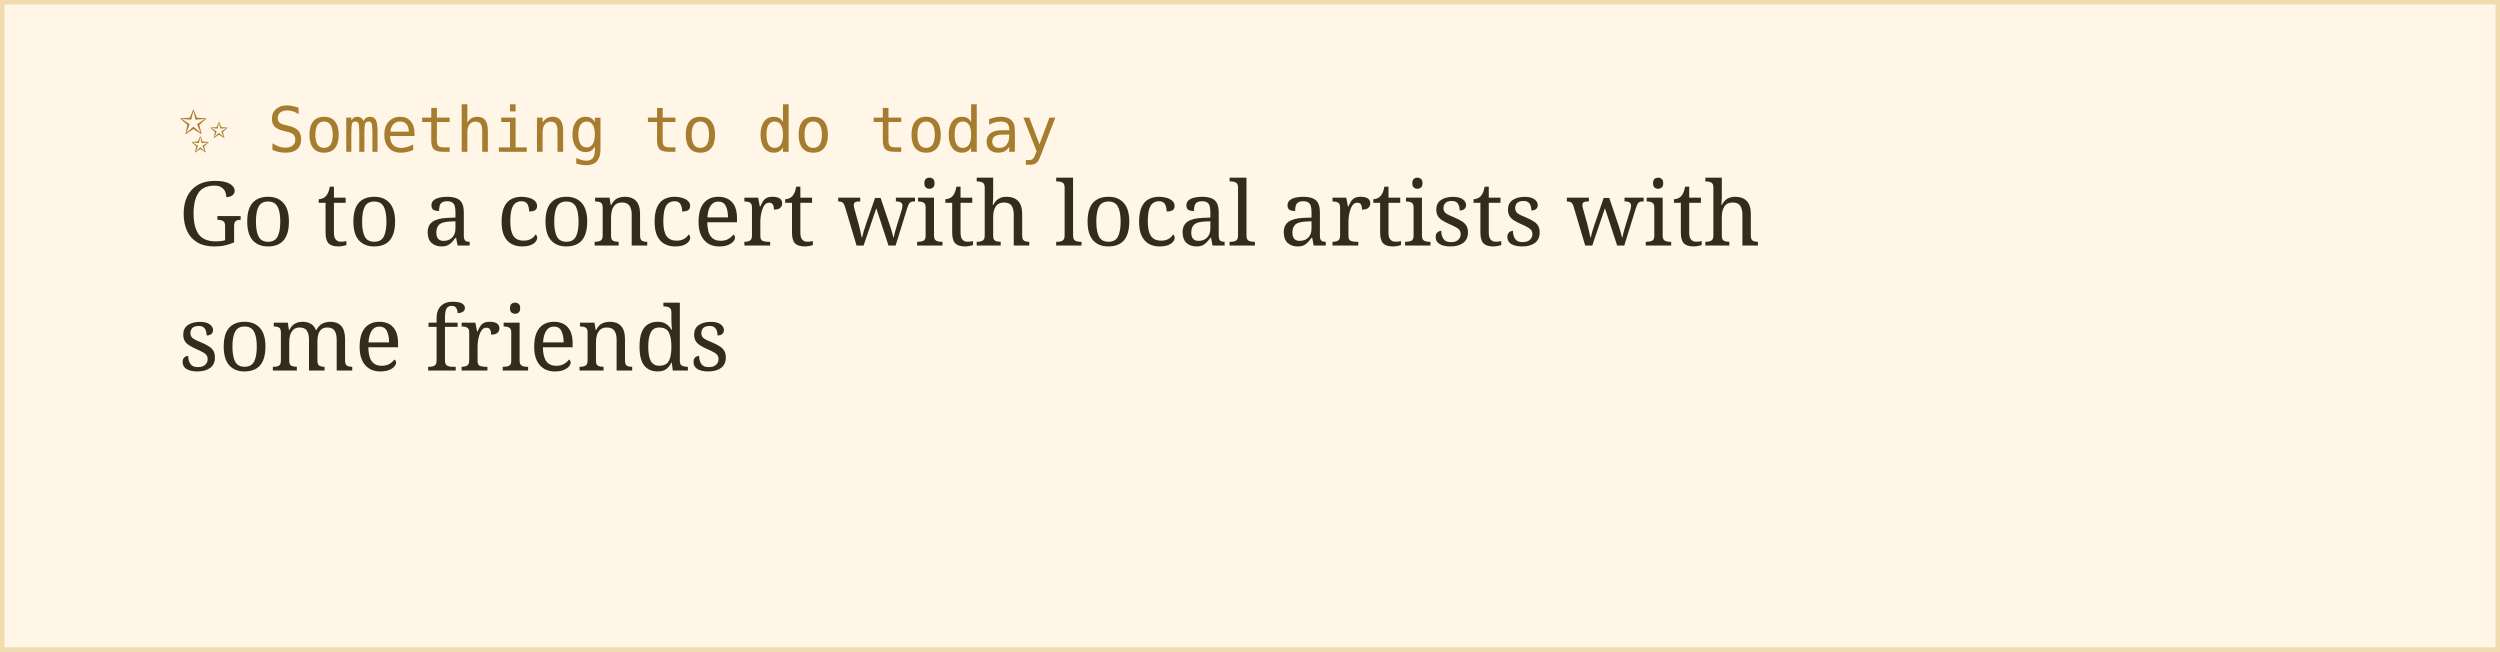
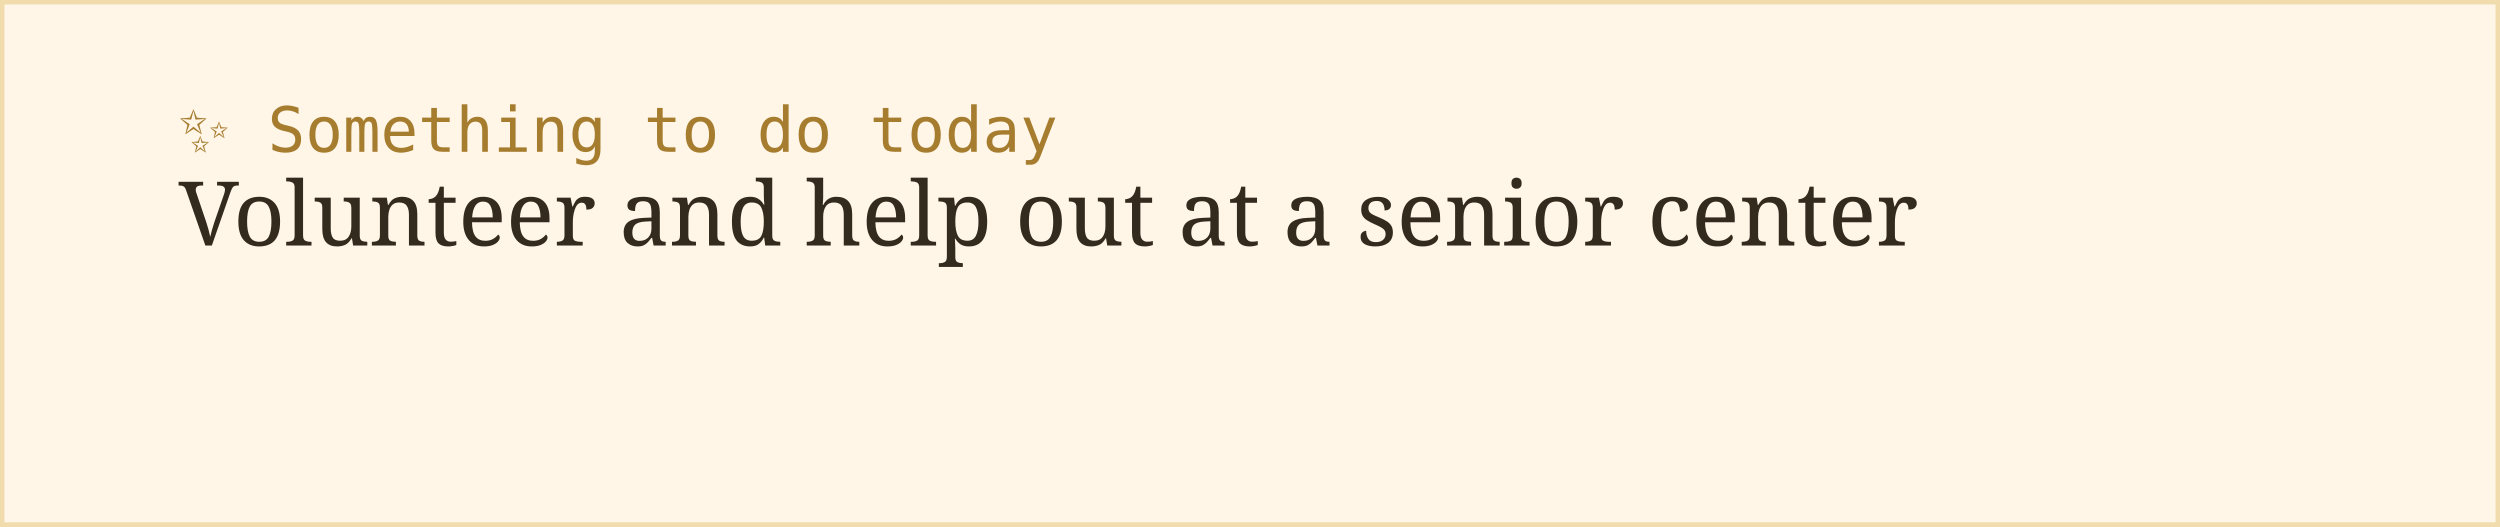
- <svg xmlns="http://www.w3.org/2000/svg" width="560" height="146">
+ <svg xmlns="http://www.w3.org/2000/svg" width="560" height="118">
  <rect width="100%" height="100%" fill="#fff6e8" stroke="#f0dcac" stroke-width="2" />
  <text x="40" y="34" font-family="monospace" font-size="14" fill="#a67c2e">✨ Something to do today</text>
-   <text x="40" y="55" font-family="Georgia, serif" font-size="20" fill="#332b1e">Go to a concert with local artists with</text>
-   <text x="40" y="83" font-family="Georgia, serif" font-size="20" fill="#332b1e">some friends</text>
+   <text x="40" y="55" font-family="Georgia, serif" font-size="20" fill="#332b1e">Volunteer and help out at a senior center</text>
</svg>
